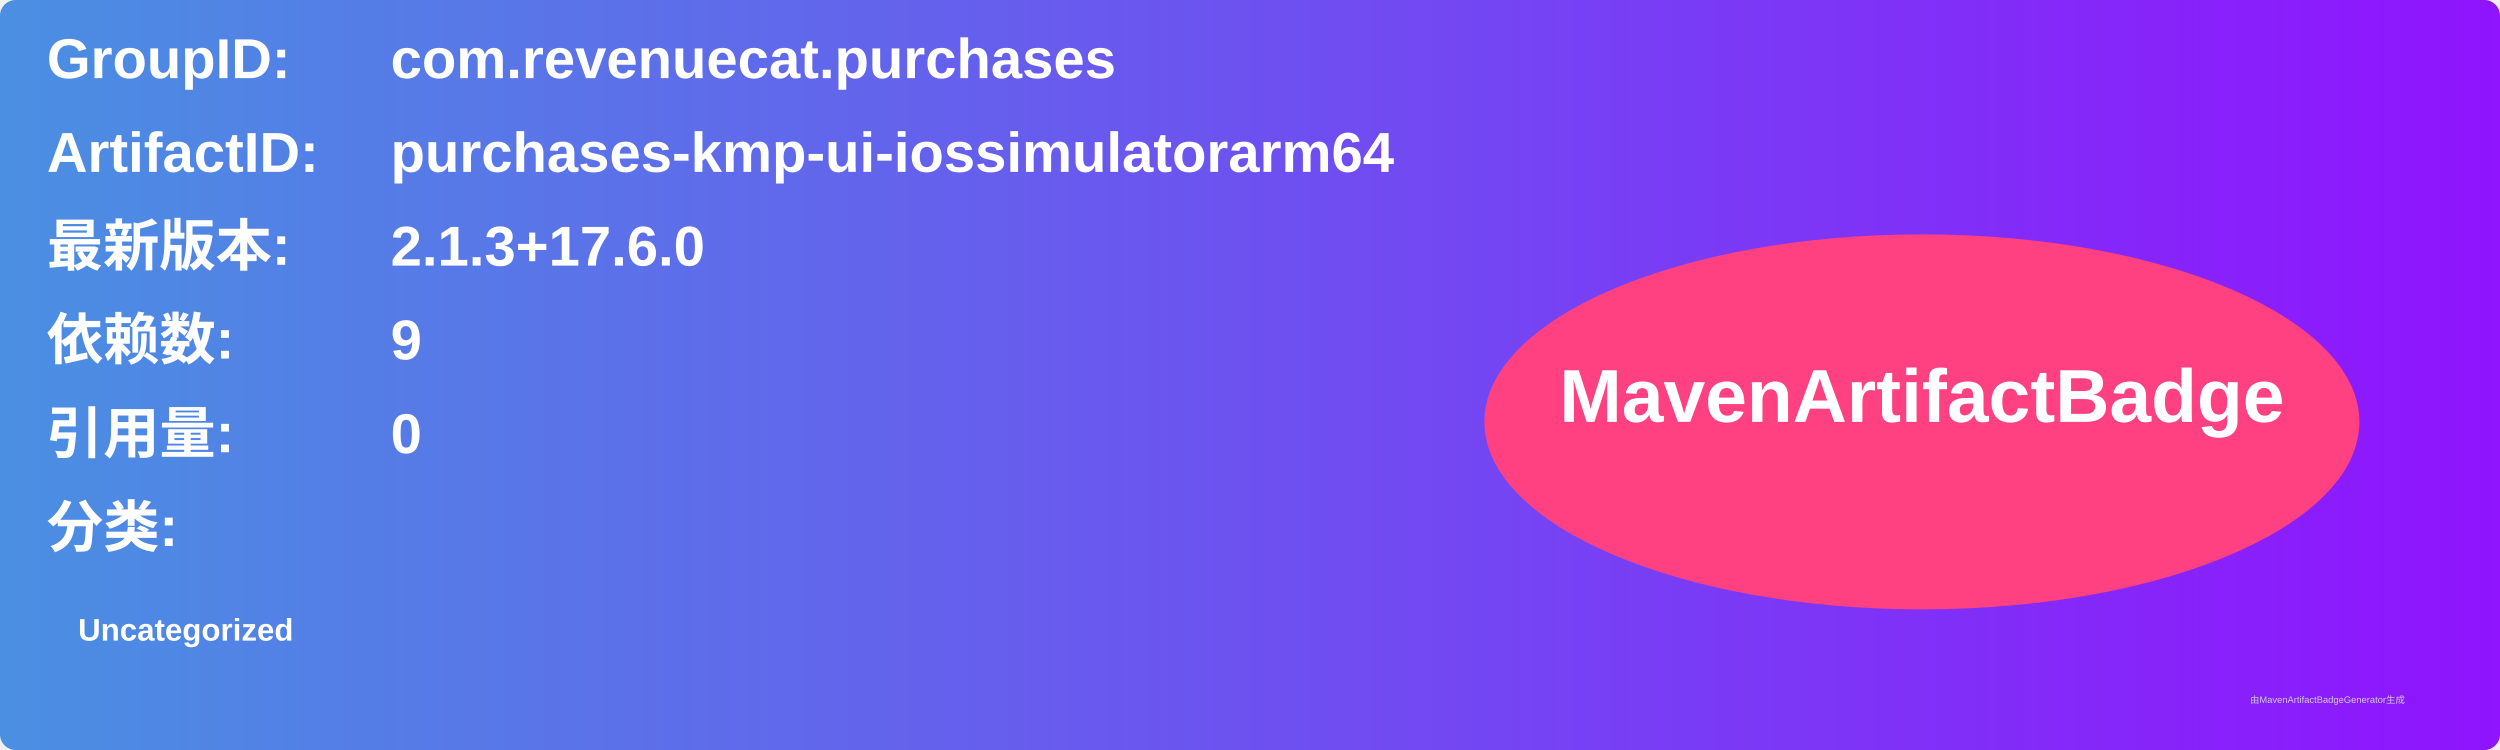
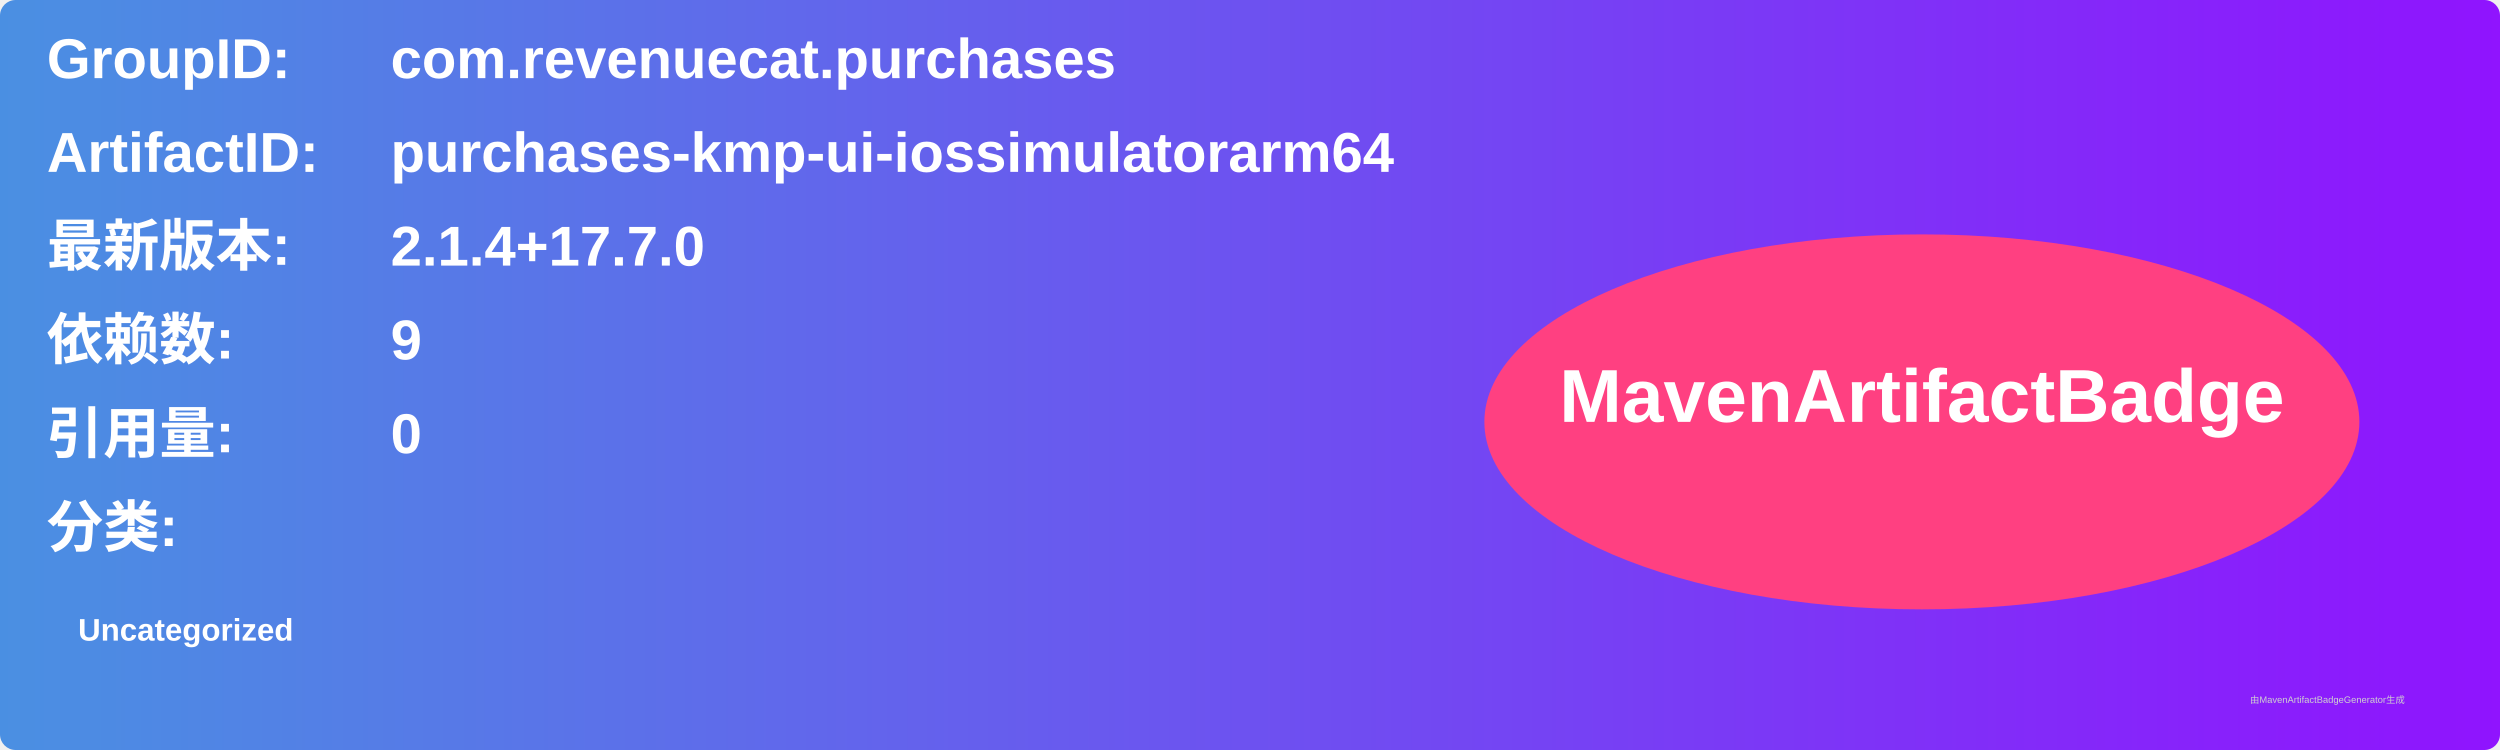
<svg xmlns="http://www.w3.org/2000/svg" width="800" height="240" viewBox="0 0 800 240">
  <linearGradient id="grad" x1="0%" y1="0%" x2="100%" y2="0%">
    <stop offset="0%" stop-color="#4a90e2" />
    <stop offset="100%" stop-color="#9013fe" />
  </linearGradient>
  <rect width="100%" height="100%" rx="5" ry="5" fill="url(#grad)" />
  <g transform="translate(15, 15)">
    <text x="0" y="10" font-family="Arial" font-size="18" fill="white" font-weight="bold" width="260">GroupID:</text>
    <text x="110" y="10" font-family="Arial" font-size="18" fill="white" font-weight="bold" width="460">com.revenuecat.purchases</text>
    <text x="0" y="40" font-family="Arial" font-size="18" fill="white" font-weight="bold" width="260">ArtifactID:</text>
    <text x="110" y="40" font-family="Arial" font-size="18" fill="white" font-weight="bold" width="460">purchases-kmp-ui-iossimulatorarm64</text>
    <text x="0" y="70" font-family="Arial" font-size="18" fill="white" font-weight="bold">最新版本:</text>
    <text x="110" y="70" font-family="Arial" font-size="18" fill="white" font-weight="bold">
-       <tspan font-weight="bold">2.1.3+17.6.0</tspan>
+       <tspan font-weight="bold">2.1.4+17.7.0</tspan>
    </text>
    <text x="0" y="100" font-family="Arial" font-size="18" fill="white" font-weight="bold">依赖数: </text>
    <text x="110" y="100" font-family="Arial" font-size="18" fill="white">
      <tspan font-weight="bold">9</tspan>
    </text>
    <text x="0" y="130" font-family="Arial" font-size="18" fill="white" font-weight="bold">引用量: </text>
    <text x="110" y="130" font-family="Arial" font-size="18" fill="white">
      <tspan font-weight="bold">0</tspan>
    </text>
    <text x="0" y="160" font-family="Arial" font-size="18" fill="white" font-weight="bold">分类:</text>
    <text x="10" y="190" font-family="Arial" font-size="10" fill="white">
      <tspan font-weight="bold">Uncategorized</tspan>
    </text>
    <ellipse cx="600" cy="120" rx="140" ry="60" fill="#ff4081" />
    <text x="600" y="120" text-anchor="middle" font-family="Arial" font-size="24" fill="white" font-weight="bold">MavenArtifactBadge</text>
  </g>
  <text x="720" y="225" font-family="Arial" font-size="3" fill="#d0d0d0">由MavenArtifactBadgeGenerator生成</text>
</svg>
